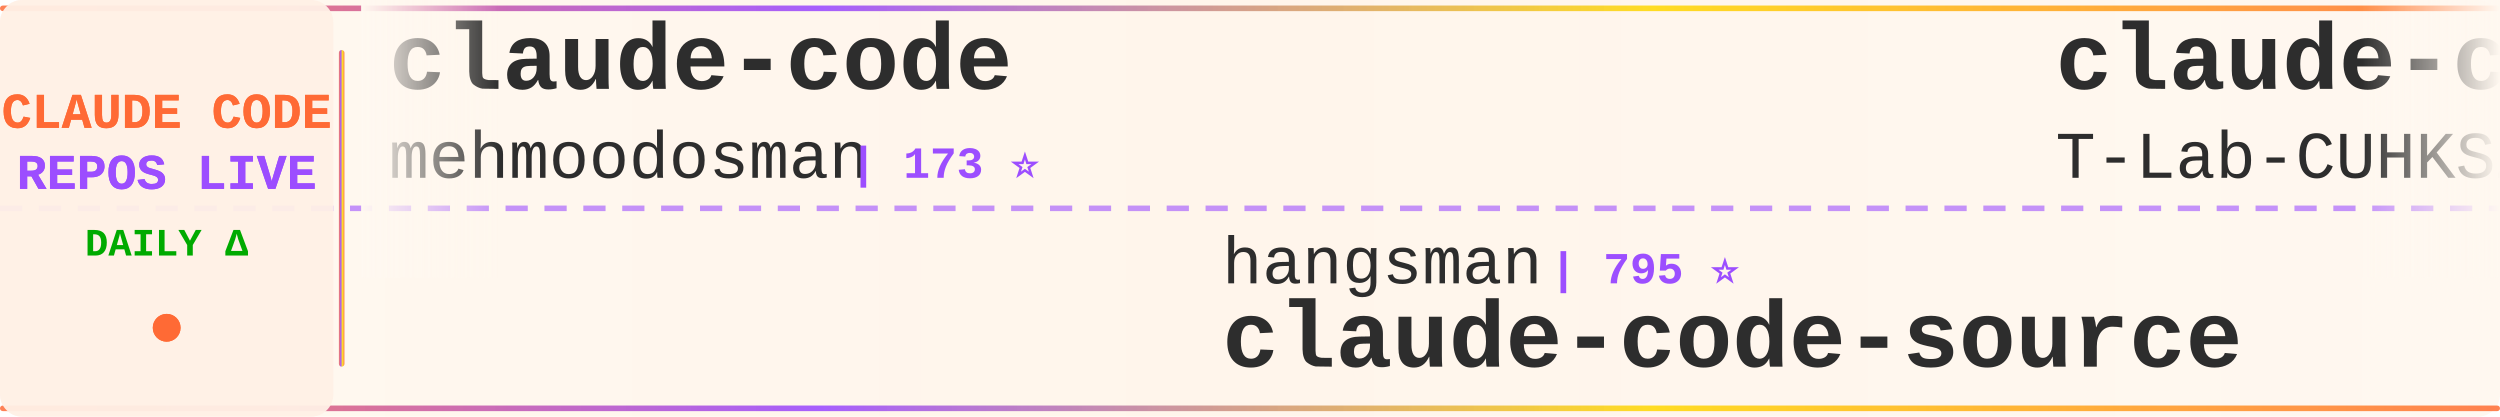
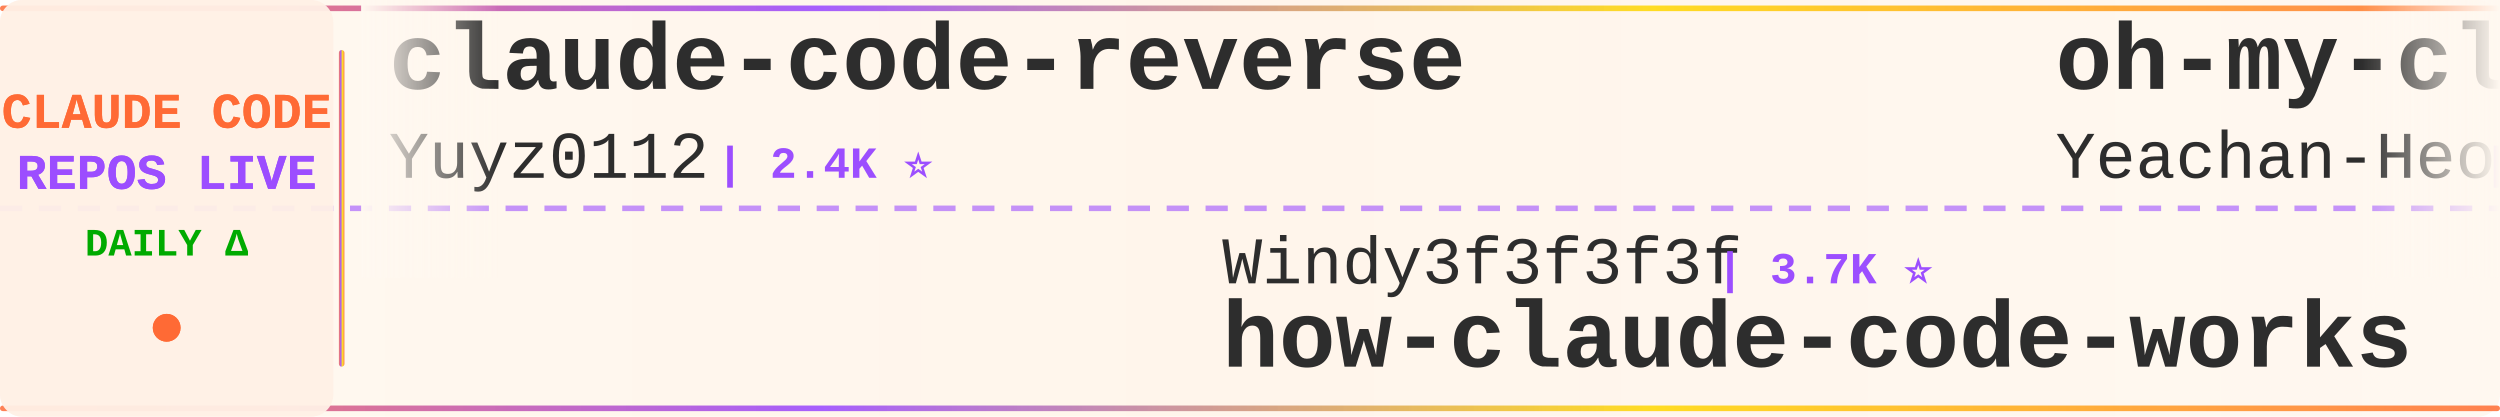
<svg xmlns="http://www.w3.org/2000/svg" width="900" height="150">
  <defs>
    <linearGradient id="tickerBg" x1="0%" y1="0%" x2="100%" y2="0%">
      <stop offset="0%" style="stop-color:#fff8f0;stop-opacity:0.98" />
      <stop offset="50%" style="stop-color:#fff5eb;stop-opacity:1" />
      <stop offset="100%" style="stop-color:#fff8f0;stop-opacity:0.98" />
    </linearGradient>
    <linearGradient id="borderGrad" x1="0%" y1="0%" x2="100%" y2="0%">
      <stop offset="0%" style="stop-color:#FF6B35;stop-opacity:0.85">
        <animate attributeName="stop-opacity" values="0.85;1;0.85" dur="2s" repeatCount="indefinite" />
      </stop>
      <stop offset="33%" style="stop-color:#9C4EFF;stop-opacity:0.9">
        <animate attributeName="stop-opacity" values="0.9;1;0.9" dur="2.2s" repeatCount="indefinite" />
      </stop>
      <stop offset="66%" style="stop-color:#FFD700;stop-opacity:0.85">
        <animate attributeName="stop-opacity" values="0.85;1;0.85" dur="1.8s" repeatCount="indefinite" />
      </stop>
      <stop offset="100%" style="stop-color:#FF6B35;stop-opacity:0.85">
        <animate attributeName="stop-opacity" values="0.85;1;0.85" dur="2s" repeatCount="indefinite" />
      </stop>
    </linearGradient>
    <filter id="textGlow">
      <feGaussianBlur stdDeviation="0.15" result="coloredBlur" />
      <feMerge>
        <feMergeNode in="coloredBlur" />
        <feMergeNode in="SourceGraphic" />
      </feMerge>
    </filter>
    <filter id="metricGlow">
      <feGaussianBlur stdDeviation="0.2" result="coloredBlur" />
      <feMerge>
        <feMergeNode in="coloredBlur" />
        <feMergeNode in="SourceGraphic" />
      </feMerge>
    </filter>
    <linearGradient id="leftFade" x1="0%" y1="0%" x2="100%" y2="0%">
      <stop offset="0%" style="stop-color:#fff8f0;stop-opacity:1" />
      <stop offset="100%" style="stop-color:#fff8f0;stop-opacity:0" />
    </linearGradient>
    <linearGradient id="rightFade" x1="0%" y1="0%" x2="100%" y2="0%">
      <stop offset="0%" style="stop-color:#fff8f0;stop-opacity:0" />
      <stop offset="100%" style="stop-color:#fff8f0;stop-opacity:1" />
    </linearGradient>
  </defs>
  <rect width="900" height="150" fill="url(#tickerBg)" rx="8" />
  <rect x="0" y="2" width="900" height="2" fill="url(#borderGrad)" rx="1" />
  <rect x="0" y="146" width="900" height="2" fill="url(#borderGrad)" rx="1" />
  <line x1="0" y1="75" x2="900" y2="75" stroke="#9C4EFF" stroke-width="2" stroke-dasharray="8 6" opacity="0.6" />
  <rect x="0" y="0" width="120" height="150" fill="#fff0e6" opacity="0.95" rx="8" />
  <text x="60" y="46" font-family="'Courier New', monospace" font-size="18" font-weight="bold" fill="#FF6B35" text-anchor="middle" filter="url(#textGlow)">
    CLAUDE CODE
  </text>
  <text x="60" y="68" font-family="'Courier New', monospace" font-size="18" font-weight="bold" fill="#9C4EFF" text-anchor="middle" filter="url(#textGlow)">
    REPOS LIVE
  </text>
  <text x="60" y="92" font-family="'Courier New', monospace" font-size="14" font-weight="bold" fill="#00aa00" text-anchor="middle">
    DAILY Δ
  </text>
  <circle cx="60" cy="118" r="5" fill="#FF6B35" filter="url(#metricGlow)">
    <animate attributeName="r" values="4;6;4" dur="1.5s" repeatCount="indefinite" />
    <animate attributeName="opacity" values="0.6;1;0.6" dur="1.5s" repeatCount="indefinite" />
  </circle>
  <rect x="122" y="18" width="2" height="114" fill="url(#borderGrad)" rx="1" />
  <clipPath id="tickerClip">
    <rect x="130" y="0" width="770" height="150" />
  </clipPath>
  <g clip-path="url(#tickerClip)">
    <g id="tickerItems">
      <animateTransform attributeName="transform" attributeType="XML" type="translate" from="0 0" to="-3000 0" dur="54s" repeatCount="indefinite" />
      <g transform="translate(0, 0)">
-         <text x="140" y="32" font-family="'Courier New', monospace" font-size="34" font-weight="bold" fill="#2d2d2d">claude-code</text>
-         <text x="140" y="64" font-family="'Courier New', monospace" font-size="24" font-weight="normal" fill="#2d2d2d" opacity="1.0">mehmoodosman</text>
-         <text x="306" y="64" font-family="'Courier New', monospace" font-size="16" font-weight="bold" fill="#9C4EFF"> | 173 ⭐</text>
+         <text x="140" y="32" font-family="'Courier New', monospace" font-size="34" font-weight="bold" fill="#2d2d2d">claude-code-reverse</text>
+         <text x="140" y="64" font-family="'Courier New', monospace" font-size="24" font-weight="normal" fill="#2d2d2d" opacity="1.0">Yuyz0112</text>
+         <text x="258" y="64" font-family="'Courier New', monospace" font-size="16" font-weight="bold" fill="#9C4EFF"> | 2.4K ⭐</text>
      </g>
      <g transform="translate(300, 0)">
-         <text x="140" y="102" font-family="'Courier New', monospace" font-size="24" font-weight="normal" fill="#2d2d2d" opacity="1.0">hangsman</text>
-         <text x="258" y="102" font-family="'Courier New', monospace" font-size="16" font-weight="bold" fill="#9C4EFF"> | 795 ⭐</text>
-         <text x="140" y="132" font-family="'Courier New', monospace" font-size="34" font-weight="bold" fill="#2d2d2d">claude-code-source</text>
+         <text x="140" y="102" font-family="'Courier New', monospace" font-size="24" font-weight="normal" fill="#2d2d2d" opacity="1.0">Windy3f3f3f3f</text>
+         <text x="318" y="102" font-family="'Courier New', monospace" font-size="16" font-weight="bold" fill="#9C4EFF"> | 3.7K ⭐</text>
+         <text x="140" y="132" font-family="'Courier New', monospace" font-size="34" font-weight="bold" fill="#2d2d2d">how-claude-code-works</text>
      </g>
      <g transform="translate(600, 0)">
-         <text x="140" y="32" font-family="'Courier New', monospace" font-size="34" font-weight="bold" fill="#2d2d2d">claude-code</text>
-         <text x="140" y="64" font-family="'Courier New', monospace" font-size="24" font-weight="normal" fill="#2d2d2d" opacity="1.0">T-Lab-CUHKSZ</text>
-         <text x="306" y="64" font-family="'Courier New', monospace" font-size="16" font-weight="bold" fill="#9C4EFF"> | 329 ⭐</text>
+         <text x="140" y="32" font-family="'Courier New', monospace" font-size="34" font-weight="bold" fill="#2d2d2d">oh-my-claudecode</text>
+         <text x="140" y="64" font-family="'Courier New', monospace" font-size="24" font-weight="normal" fill="#2d2d2d" opacity="1.0">Yeachan-Heo</text>
+         <text x="294" y="64" font-family="'Courier New', monospace" font-size="16" font-weight="bold" fill="#9C4EFF"> | 39.3K ⭐ +3</text>
      </g>
      <g transform="translate(900, 0)">
-         <text x="140" y="102" font-family="'Courier New', monospace" font-size="24" font-weight="normal" fill="#2d2d2d" opacity="1.0">LING71671</text>
-         <text x="270" y="102" font-family="'Courier New', monospace" font-size="16" font-weight="bold" fill="#9C4EFF"> | 959 ⭐ +1</text>
-         <text x="140" y="132" font-family="'Courier New', monospace" font-size="34" font-weight="bold" fill="#2d2d2d">Open-ClaudeCode</text>
+         <text x="140" y="102" font-family="'Courier New', monospace" font-size="24" font-weight="normal" fill="#2d2d2d" opacity="1.0">VoltAgent</text>
+         <text x="270" y="102" font-family="'Courier New', monospace" font-size="16" font-weight="bold" fill="#9C4EFF"> | 25.3K ⭐ +7</text>
+         <text x="140" y="132" font-family="'Courier New', monospace" font-size="34" font-weight="bold" fill="#2d2d2d">awesome-claude-code-suba...</text>
      </g>
      <g transform="translate(1200, 0)">
-         <text x="140" y="32" font-family="'Courier New', monospace" font-size="34" font-weight="bold" fill="#2d2d2d">claude-code-settings</text>
-         <text x="140" y="64" font-family="'Courier New', monospace" font-size="24" font-weight="normal" fill="#2d2d2d" opacity="1.0">feiskyer</text>
-         <text x="258" y="64" font-family="'Courier New', monospace" font-size="16" font-weight="bold" fill="#9C4EFF"> | 1.7K ⭐ +1</text>
+         <text x="140" y="32" font-family="'Courier New', monospace" font-size="34" font-weight="bold" fill="#2d2d2d">pi-vs-claude-code</text>
+         <text x="140" y="64" font-family="'Courier New', monospace" font-size="24" font-weight="normal" fill="#2d2d2d" opacity="1.0">disler</text>
+         <text x="234" y="64" font-family="'Courier New', monospace" font-size="16" font-weight="bold" fill="#9C4EFF"> | 1.7K ⭐</text>
      </g>
      <g transform="translate(1500, 0)">
-         <text x="140" y="102" font-family="'Courier New', monospace" font-size="24" font-weight="normal" fill="#2d2d2d" opacity="1.0">rohitg00</text>
-         <text x="258" y="102" font-family="'Courier New', monospace" font-size="16" font-weight="bold" fill="#9C4EFF"> | 2.6K ⭐</text>
-         <text x="140" y="132" font-family="'Courier New', monospace" font-size="34" font-weight="bold" fill="#2d2d2d">awesome-claude-code-tool...</text>
+         <text x="140" y="102" font-family="'Courier New', monospace" font-size="24" font-weight="normal" fill="#2d2d2d" opacity="1.0">Tinkeringg-Lab</text>
+         <text x="330" y="102" font-family="'Courier New', monospace" font-size="16" font-weight="bold" fill="#9C4EFF"> | 214 ⭐</text>
+         <text x="140" y="132" font-family="'Courier New', monospace" font-size="34" font-weight="bold" fill="#2d2d2d">claude-code</text>
      </g>
      <g transform="translate(1800, 0)">
-         <text x="140" y="32" font-family="'Courier New', monospace" font-size="34" font-weight="bold" fill="#2d2d2d">awesome-claude-code</text>
-         <text x="140" y="64" font-family="'Courier New', monospace" font-size="24" font-weight="normal" fill="#2d2d2d" opacity="1.0">jqueryscript</text>
-         <text x="306" y="64" font-family="'Courier New', monospace" font-size="16" font-weight="bold" fill="#9C4EFF"> | 518 ⭐</text>
+         <text x="140" y="32" font-family="'Courier New', monospace" font-size="34" font-weight="bold" fill="#2d2d2d">claude-code-showcase</text>
+         <text x="140" y="64" font-family="'Courier New', monospace" font-size="24" font-weight="normal" fill="#2d2d2d" opacity="1.0">ChrisWiles</text>
+         <text x="282" y="64" font-family="'Courier New', monospace" font-size="16" font-weight="bold" fill="#9C4EFF"> | 6.1K ⭐ +1</text>
      </g>
      <g transform="translate(2100, 0)">
-         <text x="140" y="102" font-family="'Courier New', monospace" font-size="24" font-weight="normal" fill="#2d2d2d" opacity="1.0">VILA-Lab</text>
-         <text x="258" y="102" font-family="'Courier New', monospace" font-size="16" font-weight="bold" fill="#9C4EFF"> | 2.1K ⭐</text>
-         <text x="140" y="132" font-family="'Courier New', monospace" font-size="34" font-weight="bold" fill="#2d2d2d">Dive-into-Claude-Code</text>
+         <text x="140" y="102" font-family="'Courier New', monospace" font-size="24" font-weight="normal" fill="#2d2d2d" opacity="1.0">claude-code-best</text>
+         <text x="354" y="102" font-family="'Courier New', monospace" font-size="16" font-weight="bold" fill="#9C4EFF"> | 22.7K ⭐ +1</text>
+         <text x="140" y="132" font-family="'Courier New', monospace" font-size="34" font-weight="bold" fill="#2d2d2d">claude-code</text>
      </g>
      <g transform="translate(2400, 0)">
-         <text x="140" y="32" font-family="'Courier New', monospace" font-size="34" font-weight="bold" fill="#2d2d2d">claude-code-source</text>
-         <text x="140" y="64" font-family="'Courier New', monospace" font-size="24" font-weight="normal" fill="#2d2d2d" opacity="1.0">AprilNEA</text>
-         <text x="258" y="64" font-family="'Courier New', monospace" font-size="16" font-weight="bold" fill="#9C4EFF"> | 391 ⭐</text>
+         <text x="140" y="32" font-family="'Courier New', monospace" font-size="34" font-weight="bold" fill="#2d2d2d">my-claude-code-setup</text>
+         <text x="140" y="64" font-family="'Courier New', monospace" font-size="24" font-weight="normal" fill="#2d2d2d" opacity="1.0">centminmod</text>
+         <text x="282" y="64" font-family="'Courier New', monospace" font-size="16" font-weight="bold" fill="#9C4EFF"> | 2.6K ⭐ +1</text>
      </g>
      <g transform="translate(2700, 0)">
-         <text x="140" y="102" font-family="'Courier New', monospace" font-size="24" font-weight="normal" fill="#2d2d2d" opacity="1.0">Windy3f3f3f3f</text>
-         <text x="318" y="102" font-family="'Courier New', monospace" font-size="16" font-weight="bold" fill="#9C4EFF"> | 2.7K ⭐</text>
-         <text x="140" y="132" font-family="'Courier New', monospace" font-size="34" font-weight="bold" fill="#2d2d2d">claude-code-from-scratch</text>
+         <text x="140" y="102" font-family="'Courier New', monospace" font-size="24" font-weight="normal" fill="#2d2d2d" opacity="1.0">edmund-io</text>
+         <text x="270" y="102" font-family="'Courier New', monospace" font-size="16" font-weight="bold" fill="#9C4EFF"> | 1.5K ⭐</text>
+         <text x="140" y="132" font-family="'Courier New', monospace" font-size="34" font-weight="bold" fill="#2d2d2d">edmunds-claude-code</text>
      </g>
      <g transform="translate(3000, 0)">
-         <text x="140" y="32" font-family="'Courier New', monospace" font-size="34" font-weight="bold" fill="#2d2d2d">claude-code</text>
-         <text x="140" y="64" font-family="'Courier New', monospace" font-size="24" font-weight="normal" fill="#2d2d2d" opacity="1.0">mehmoodosman</text>
-         <text x="306" y="64" font-family="'Courier New', monospace" font-size="16" font-weight="bold" fill="#9C4EFF"> | 173 ⭐</text>
+         <text x="140" y="32" font-family="'Courier New', monospace" font-size="34" font-weight="bold" fill="#2d2d2d">claude-code-reverse</text>
+         <text x="140" y="64" font-family="'Courier New', monospace" font-size="24" font-weight="normal" fill="#2d2d2d" opacity="1.0">Yuyz0112</text>
+         <text x="258" y="64" font-family="'Courier New', monospace" font-size="16" font-weight="bold" fill="#9C4EFF"> | 2.4K ⭐</text>
      </g>
      <g transform="translate(3300, 0)">
-         <text x="140" y="102" font-family="'Courier New', monospace" font-size="24" font-weight="normal" fill="#2d2d2d" opacity="1.0">hangsman</text>
-         <text x="258" y="102" font-family="'Courier New', monospace" font-size="16" font-weight="bold" fill="#9C4EFF"> | 795 ⭐</text>
-         <text x="140" y="132" font-family="'Courier New', monospace" font-size="34" font-weight="bold" fill="#2d2d2d">claude-code-source</text>
+         <text x="140" y="102" font-family="'Courier New', monospace" font-size="24" font-weight="normal" fill="#2d2d2d" opacity="1.0">Windy3f3f3f3f</text>
+         <text x="318" y="102" font-family="'Courier New', monospace" font-size="16" font-weight="bold" fill="#9C4EFF"> | 3.7K ⭐</text>
+         <text x="140" y="132" font-family="'Courier New', monospace" font-size="34" font-weight="bold" fill="#2d2d2d">how-claude-code-works</text>
      </g>
      <g transform="translate(3600, 0)">
-         <text x="140" y="32" font-family="'Courier New', monospace" font-size="34" font-weight="bold" fill="#2d2d2d">claude-code</text>
-         <text x="140" y="64" font-family="'Courier New', monospace" font-size="24" font-weight="normal" fill="#2d2d2d" opacity="1.0">T-Lab-CUHKSZ</text>
-         <text x="306" y="64" font-family="'Courier New', monospace" font-size="16" font-weight="bold" fill="#9C4EFF"> | 329 ⭐</text>
+         <text x="140" y="32" font-family="'Courier New', monospace" font-size="34" font-weight="bold" fill="#2d2d2d">oh-my-claudecode</text>
+         <text x="140" y="64" font-family="'Courier New', monospace" font-size="24" font-weight="normal" fill="#2d2d2d" opacity="1.0">Yeachan-Heo</text>
+         <text x="294" y="64" font-family="'Courier New', monospace" font-size="16" font-weight="bold" fill="#9C4EFF"> | 39.3K ⭐ +3</text>
      </g>
      <g transform="translate(3900, 0)">
-         <text x="140" y="102" font-family="'Courier New', monospace" font-size="24" font-weight="normal" fill="#2d2d2d" opacity="1.0">LING71671</text>
-         <text x="270" y="102" font-family="'Courier New', monospace" font-size="16" font-weight="bold" fill="#9C4EFF"> | 959 ⭐ +1</text>
-         <text x="140" y="132" font-family="'Courier New', monospace" font-size="34" font-weight="bold" fill="#2d2d2d">Open-ClaudeCode</text>
+         <text x="140" y="102" font-family="'Courier New', monospace" font-size="24" font-weight="normal" fill="#2d2d2d" opacity="1.0">VoltAgent</text>
+         <text x="270" y="102" font-family="'Courier New', monospace" font-size="16" font-weight="bold" fill="#9C4EFF"> | 25.3K ⭐ +7</text>
+         <text x="140" y="132" font-family="'Courier New', monospace" font-size="34" font-weight="bold" fill="#2d2d2d">awesome-claude-code-suba...</text>
      </g>
    </g>
  </g>
  <rect x="130" y="0" width="50" height="100" fill="url(#leftFade)" />
  <rect x="850" y="0" width="50" height="100" fill="url(#rightFade)" />
</svg>
